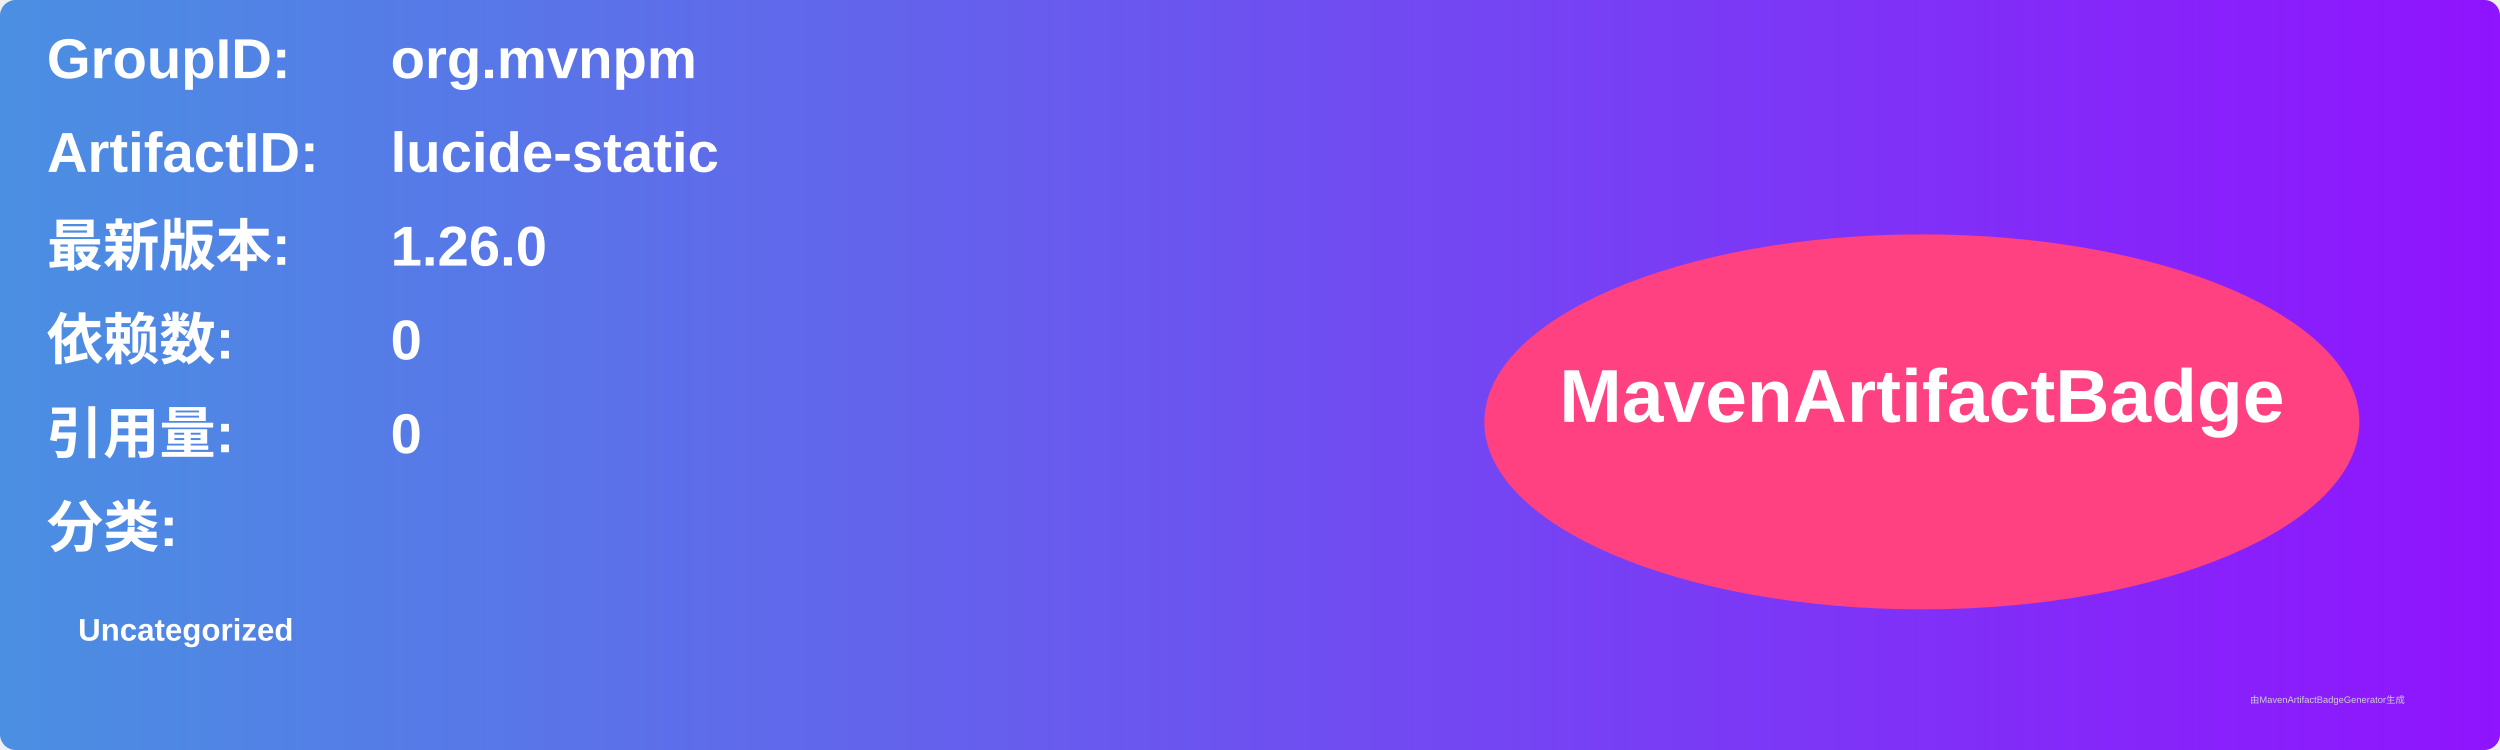
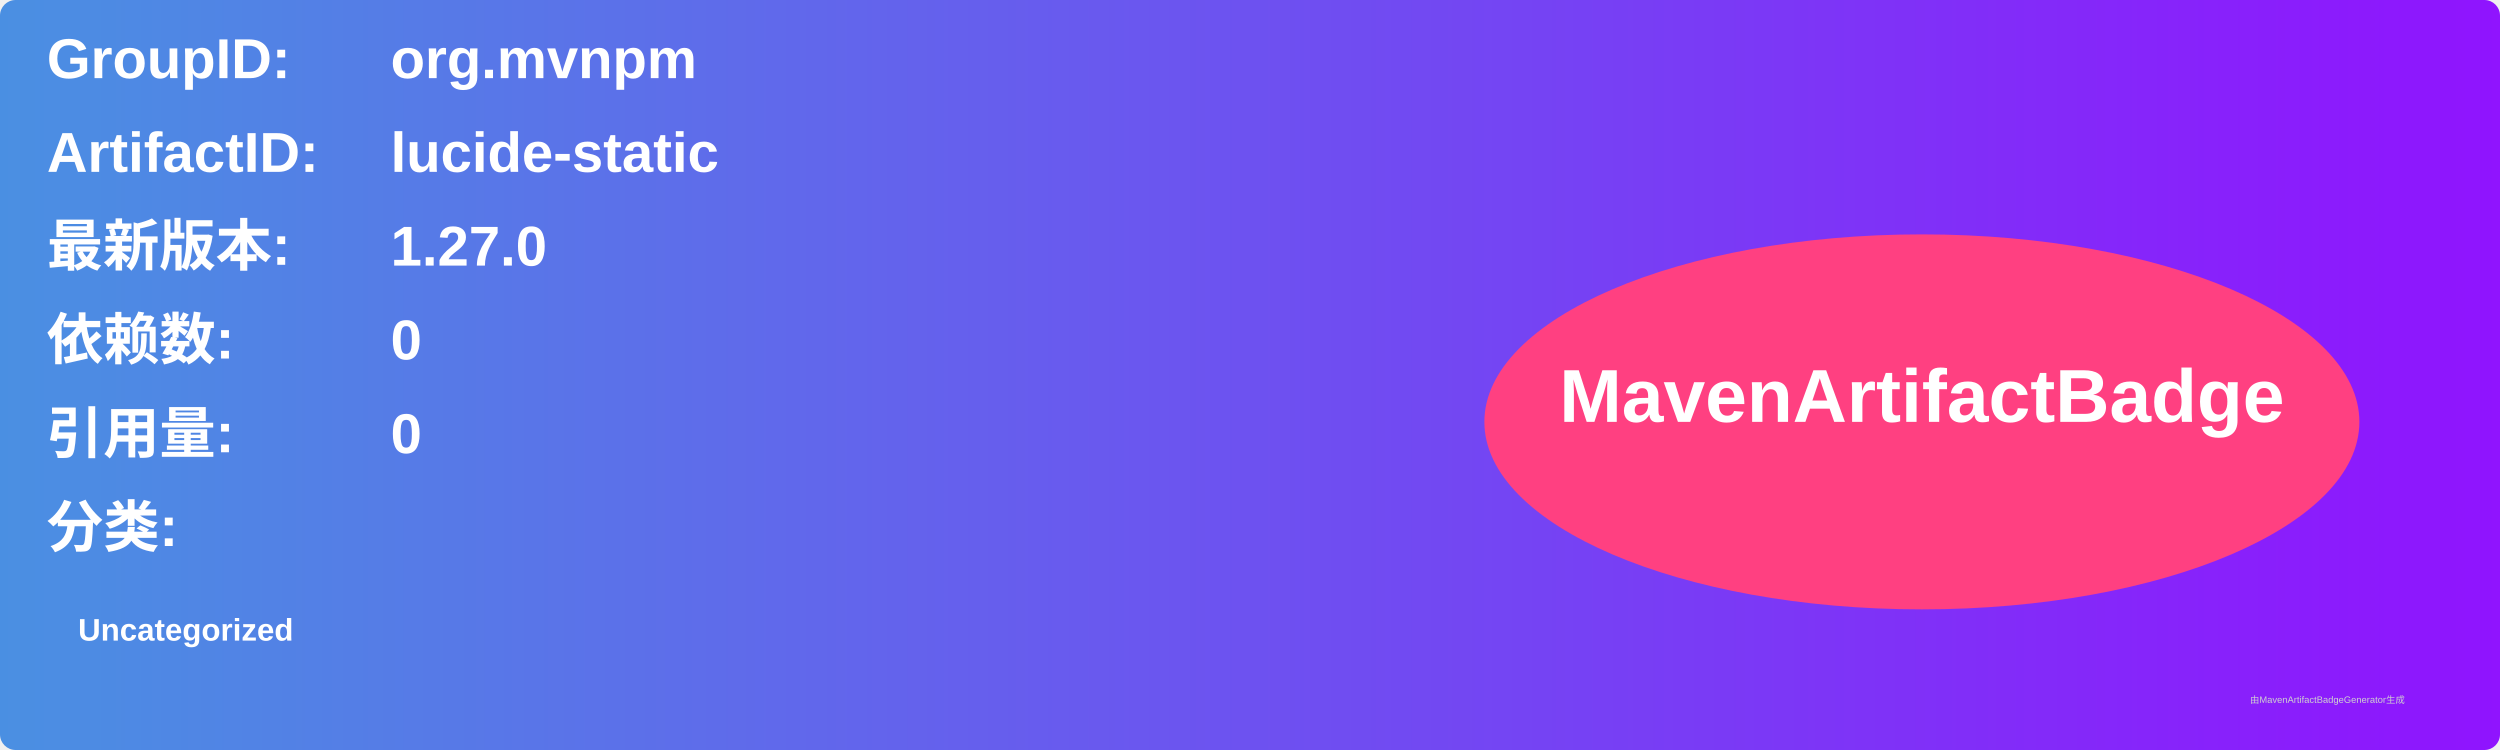
<svg xmlns="http://www.w3.org/2000/svg" width="800" height="240" viewBox="0 0 800 240">
  <linearGradient id="grad" x1="0%" y1="0%" x2="100%" y2="0%">
    <stop offset="0%" stop-color="#4a90e2" />
    <stop offset="100%" stop-color="#9013fe" />
  </linearGradient>
  <rect width="100%" height="100%" rx="5" ry="5" fill="url(#grad)" />
  <g transform="translate(15, 15)">
    <text x="0" y="10" font-family="Arial" font-size="18" fill="white" font-weight="bold" width="260">GroupID:</text>
    <text x="110" y="10" font-family="Arial" font-size="18" fill="white" font-weight="bold" width="460">org.mvnpm</text>
    <text x="0" y="40" font-family="Arial" font-size="18" fill="white" font-weight="bold" width="260">ArtifactID:</text>
    <text x="110" y="40" font-family="Arial" font-size="18" fill="white" font-weight="bold" width="460">lucide-static</text>
    <text x="0" y="70" font-family="Arial" font-size="18" fill="white" font-weight="bold">最新版本:</text>
    <text x="110" y="70" font-family="Arial" font-size="18" fill="white" font-weight="bold">
-       <tspan font-weight="bold">1.26.0</tspan>
+       <tspan font-weight="bold">1.27.0</tspan>
    </text>
    <text x="0" y="100" font-family="Arial" font-size="18" fill="white" font-weight="bold">依赖数: </text>
    <text x="110" y="100" font-family="Arial" font-size="18" fill="white">
      <tspan font-weight="bold">0</tspan>
    </text>
    <text x="0" y="130" font-family="Arial" font-size="18" fill="white" font-weight="bold">引用量: </text>
    <text x="110" y="130" font-family="Arial" font-size="18" fill="white">
      <tspan font-weight="bold">0</tspan>
    </text>
    <text x="0" y="160" font-family="Arial" font-size="18" fill="white" font-weight="bold">分类:</text>
    <text x="10" y="190" font-family="Arial" font-size="10" fill="white">
      <tspan font-weight="bold">Uncategorized</tspan>
    </text>
    <ellipse cx="600" cy="120" rx="140" ry="60" fill="#ff4081" />
    <text x="600" y="120" text-anchor="middle" font-family="Arial" font-size="24" fill="white" font-weight="bold">MavenArtifactBadge</text>
  </g>
  <text x="720" y="225" font-family="Arial" font-size="3" fill="#d0d0d0">由MavenArtifactBadgeGenerator生成</text>
</svg>
